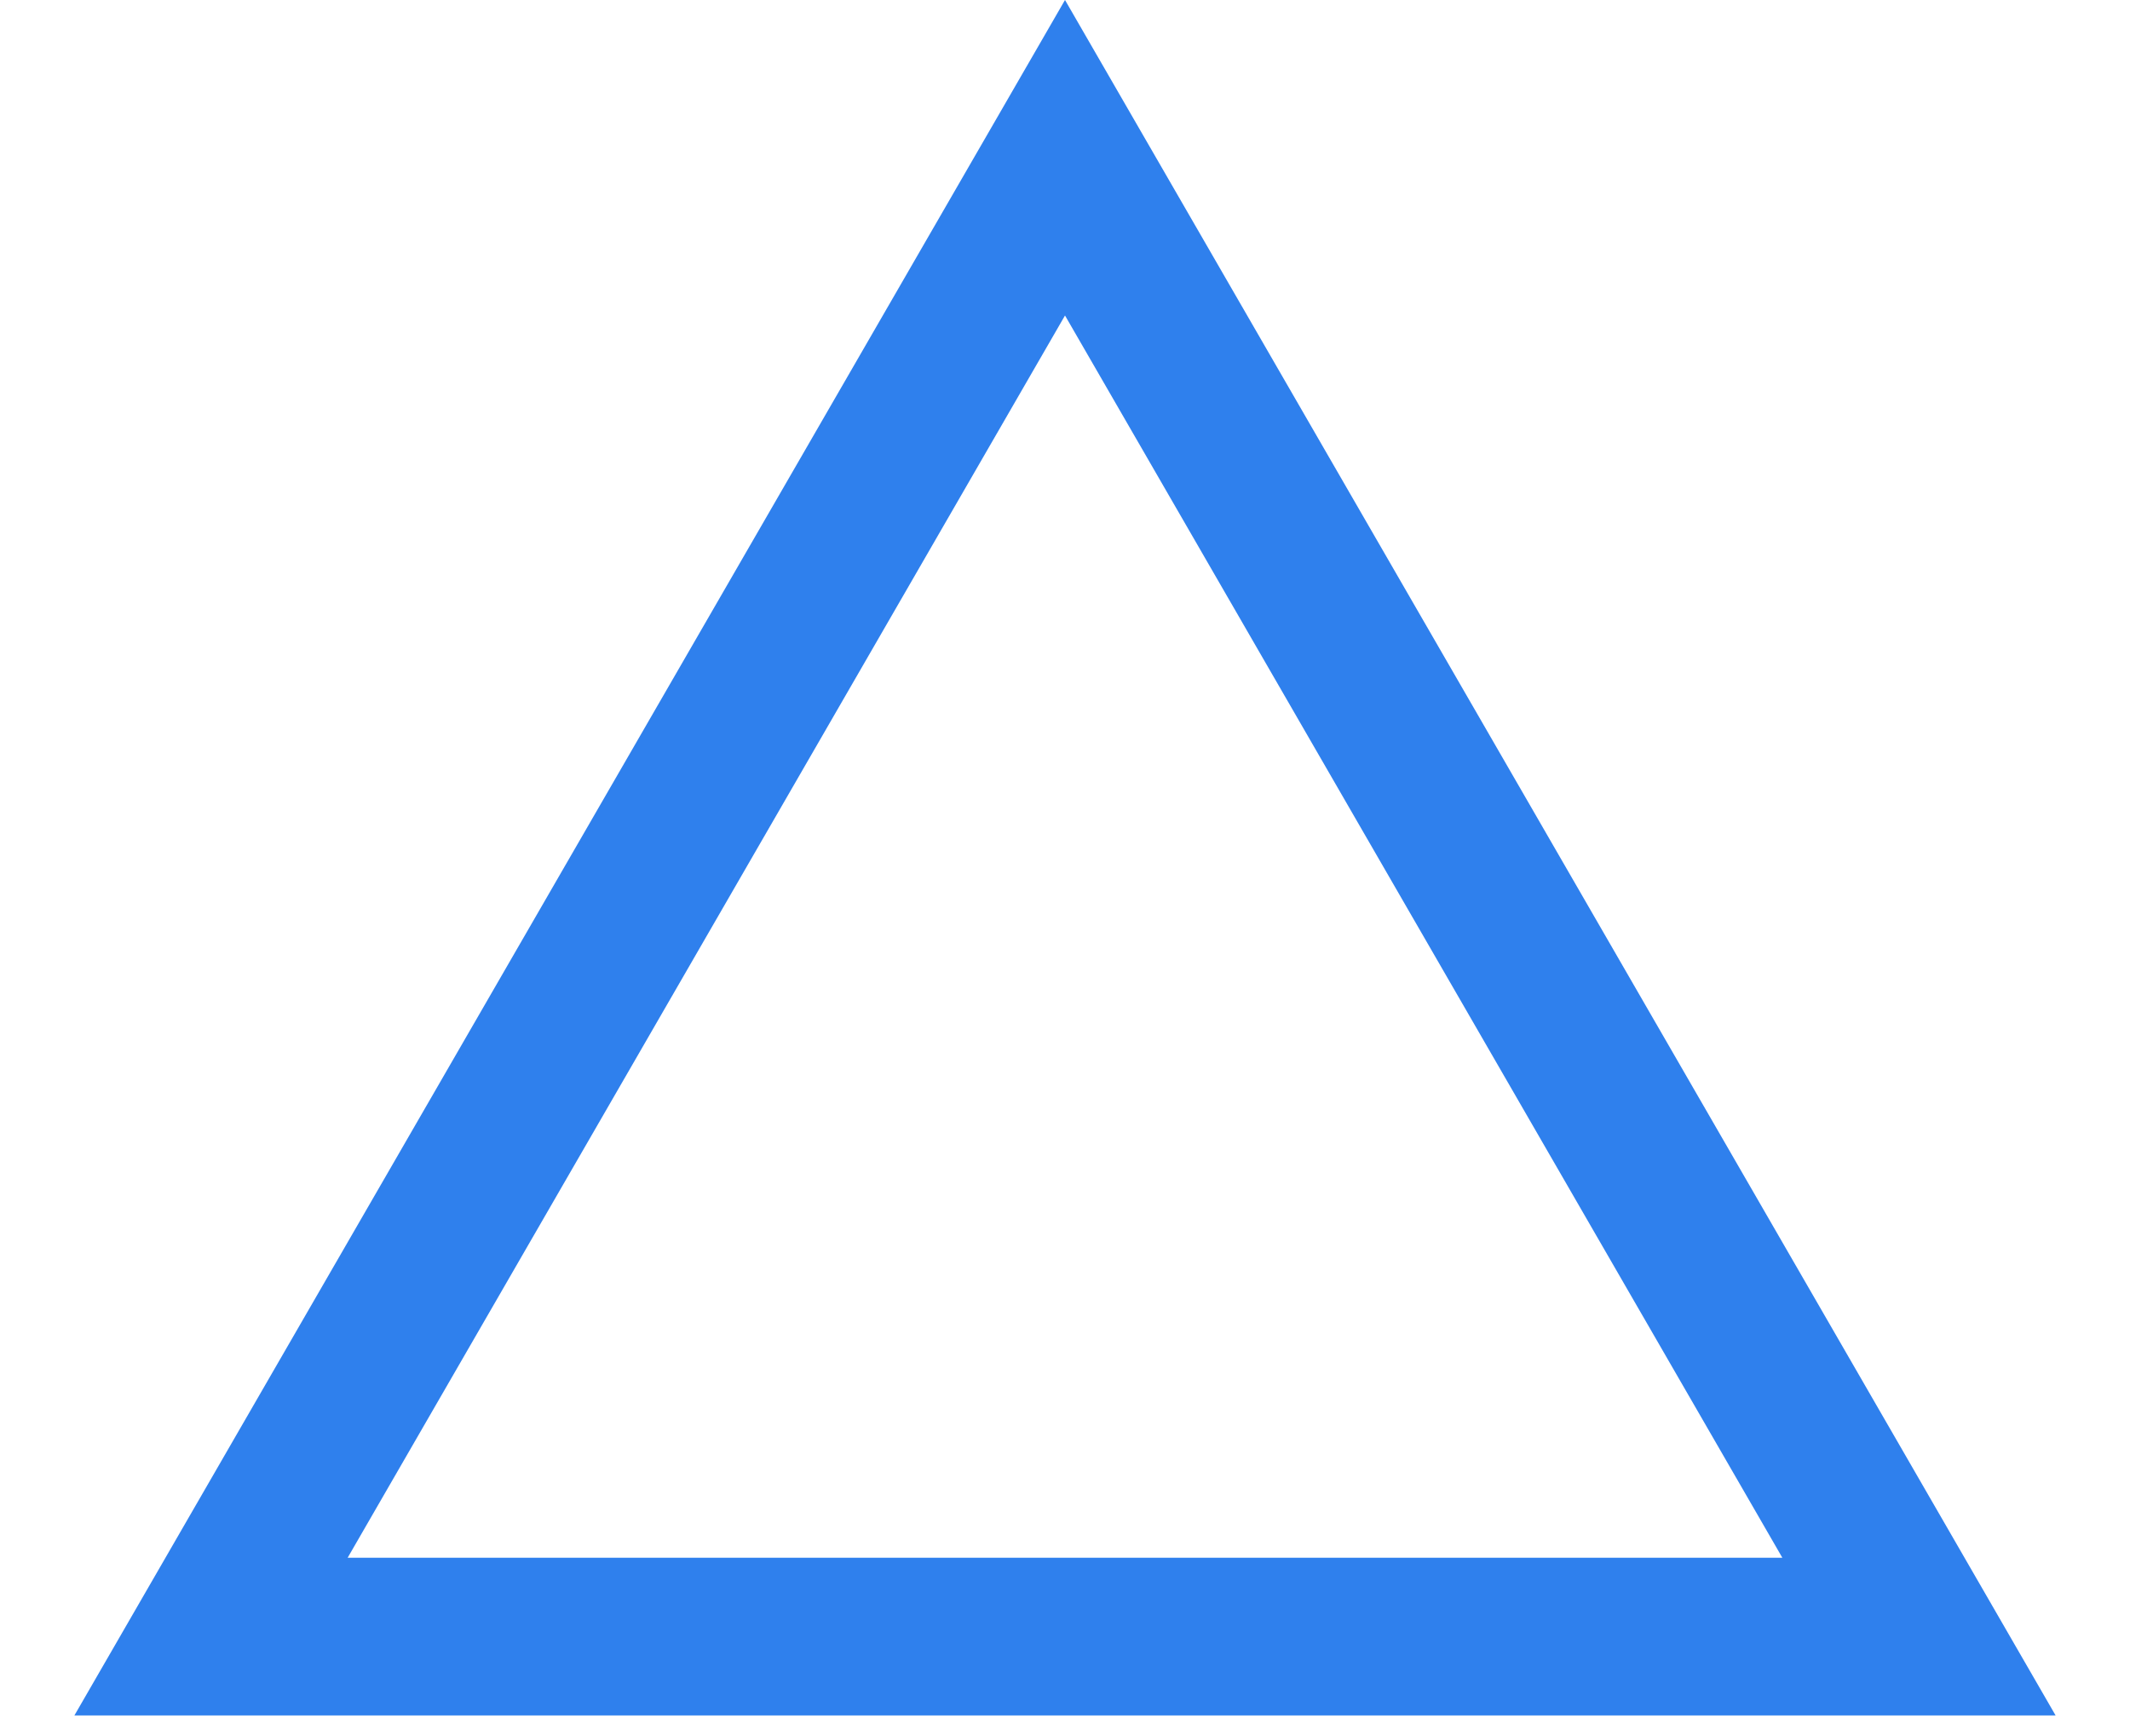
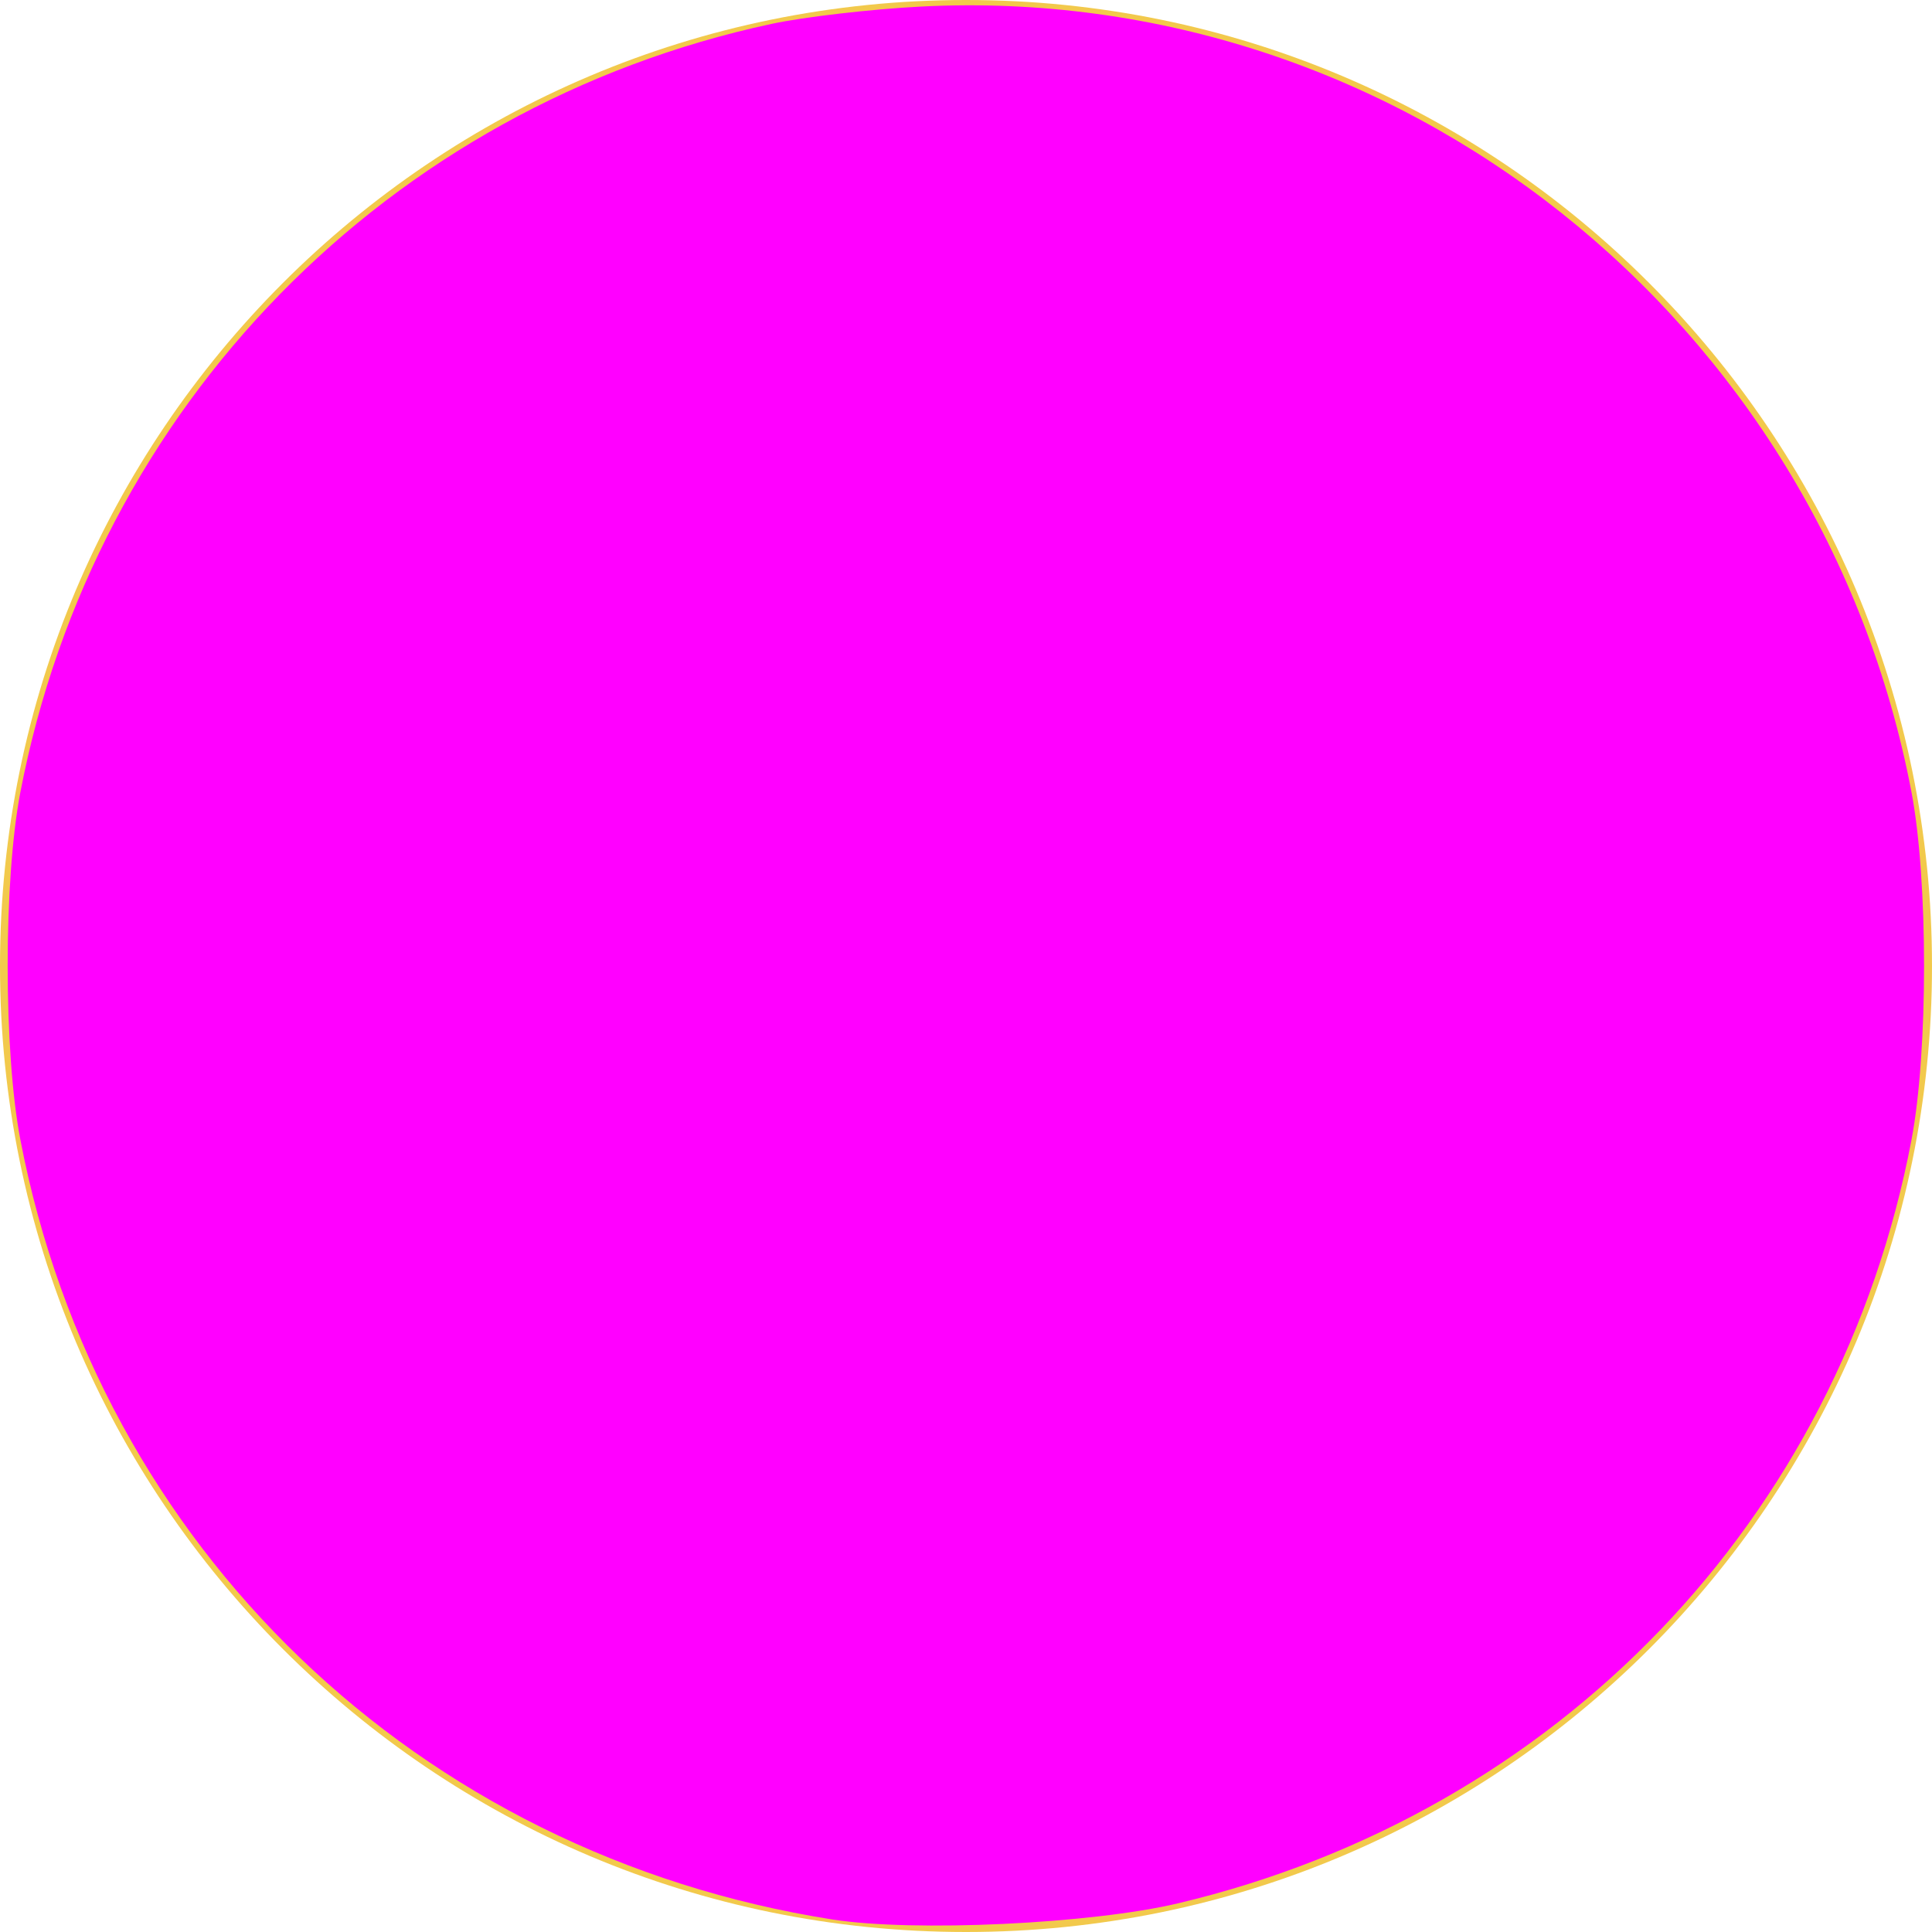
- <svg xmlns="http://www.w3.org/2000/svg" width="27" height="22" viewBox="0 0 27 22" fill="none">
-   <path d="M2.675 20.75L13.5 2L24.325 20.75H2.675Z" stroke="#2F80ED" stroke-width="2" />
+ <svg xmlns="http://www.w3.org/2000/svg" width="35" height="35" viewBox="0 0 35 35" fill="none" version="1.1" id="svg4">
+   <defs id="defs8" />
+   <circle r="17.5" transform="matrix(-1 0 0 1 17.5 17.5)" fill="#F2C94C" id="circle2" />
+   <path style="fill:#ff00ff;stroke-width:2.803" d="M 15.077,34.773 C 7.573,33.592 1.789,28.039 0.37,20.652 0.062,19.051 0.062,15.951 0.369,14.352 1.713,7.36 7.031,1.921 13.981,0.432 14.571,0.306 15.787,0.165 16.684,0.119 25.31,-0.324 32.997,5.772 34.628,14.348 c 0.304,1.597 0.304,4.706 0,6.304 -1.308,6.88 -6.411,12.194 -13.28,13.827 -1.578,0.375 -4.795,0.526 -6.27,0.294 z" id="path313" />
</svg>
